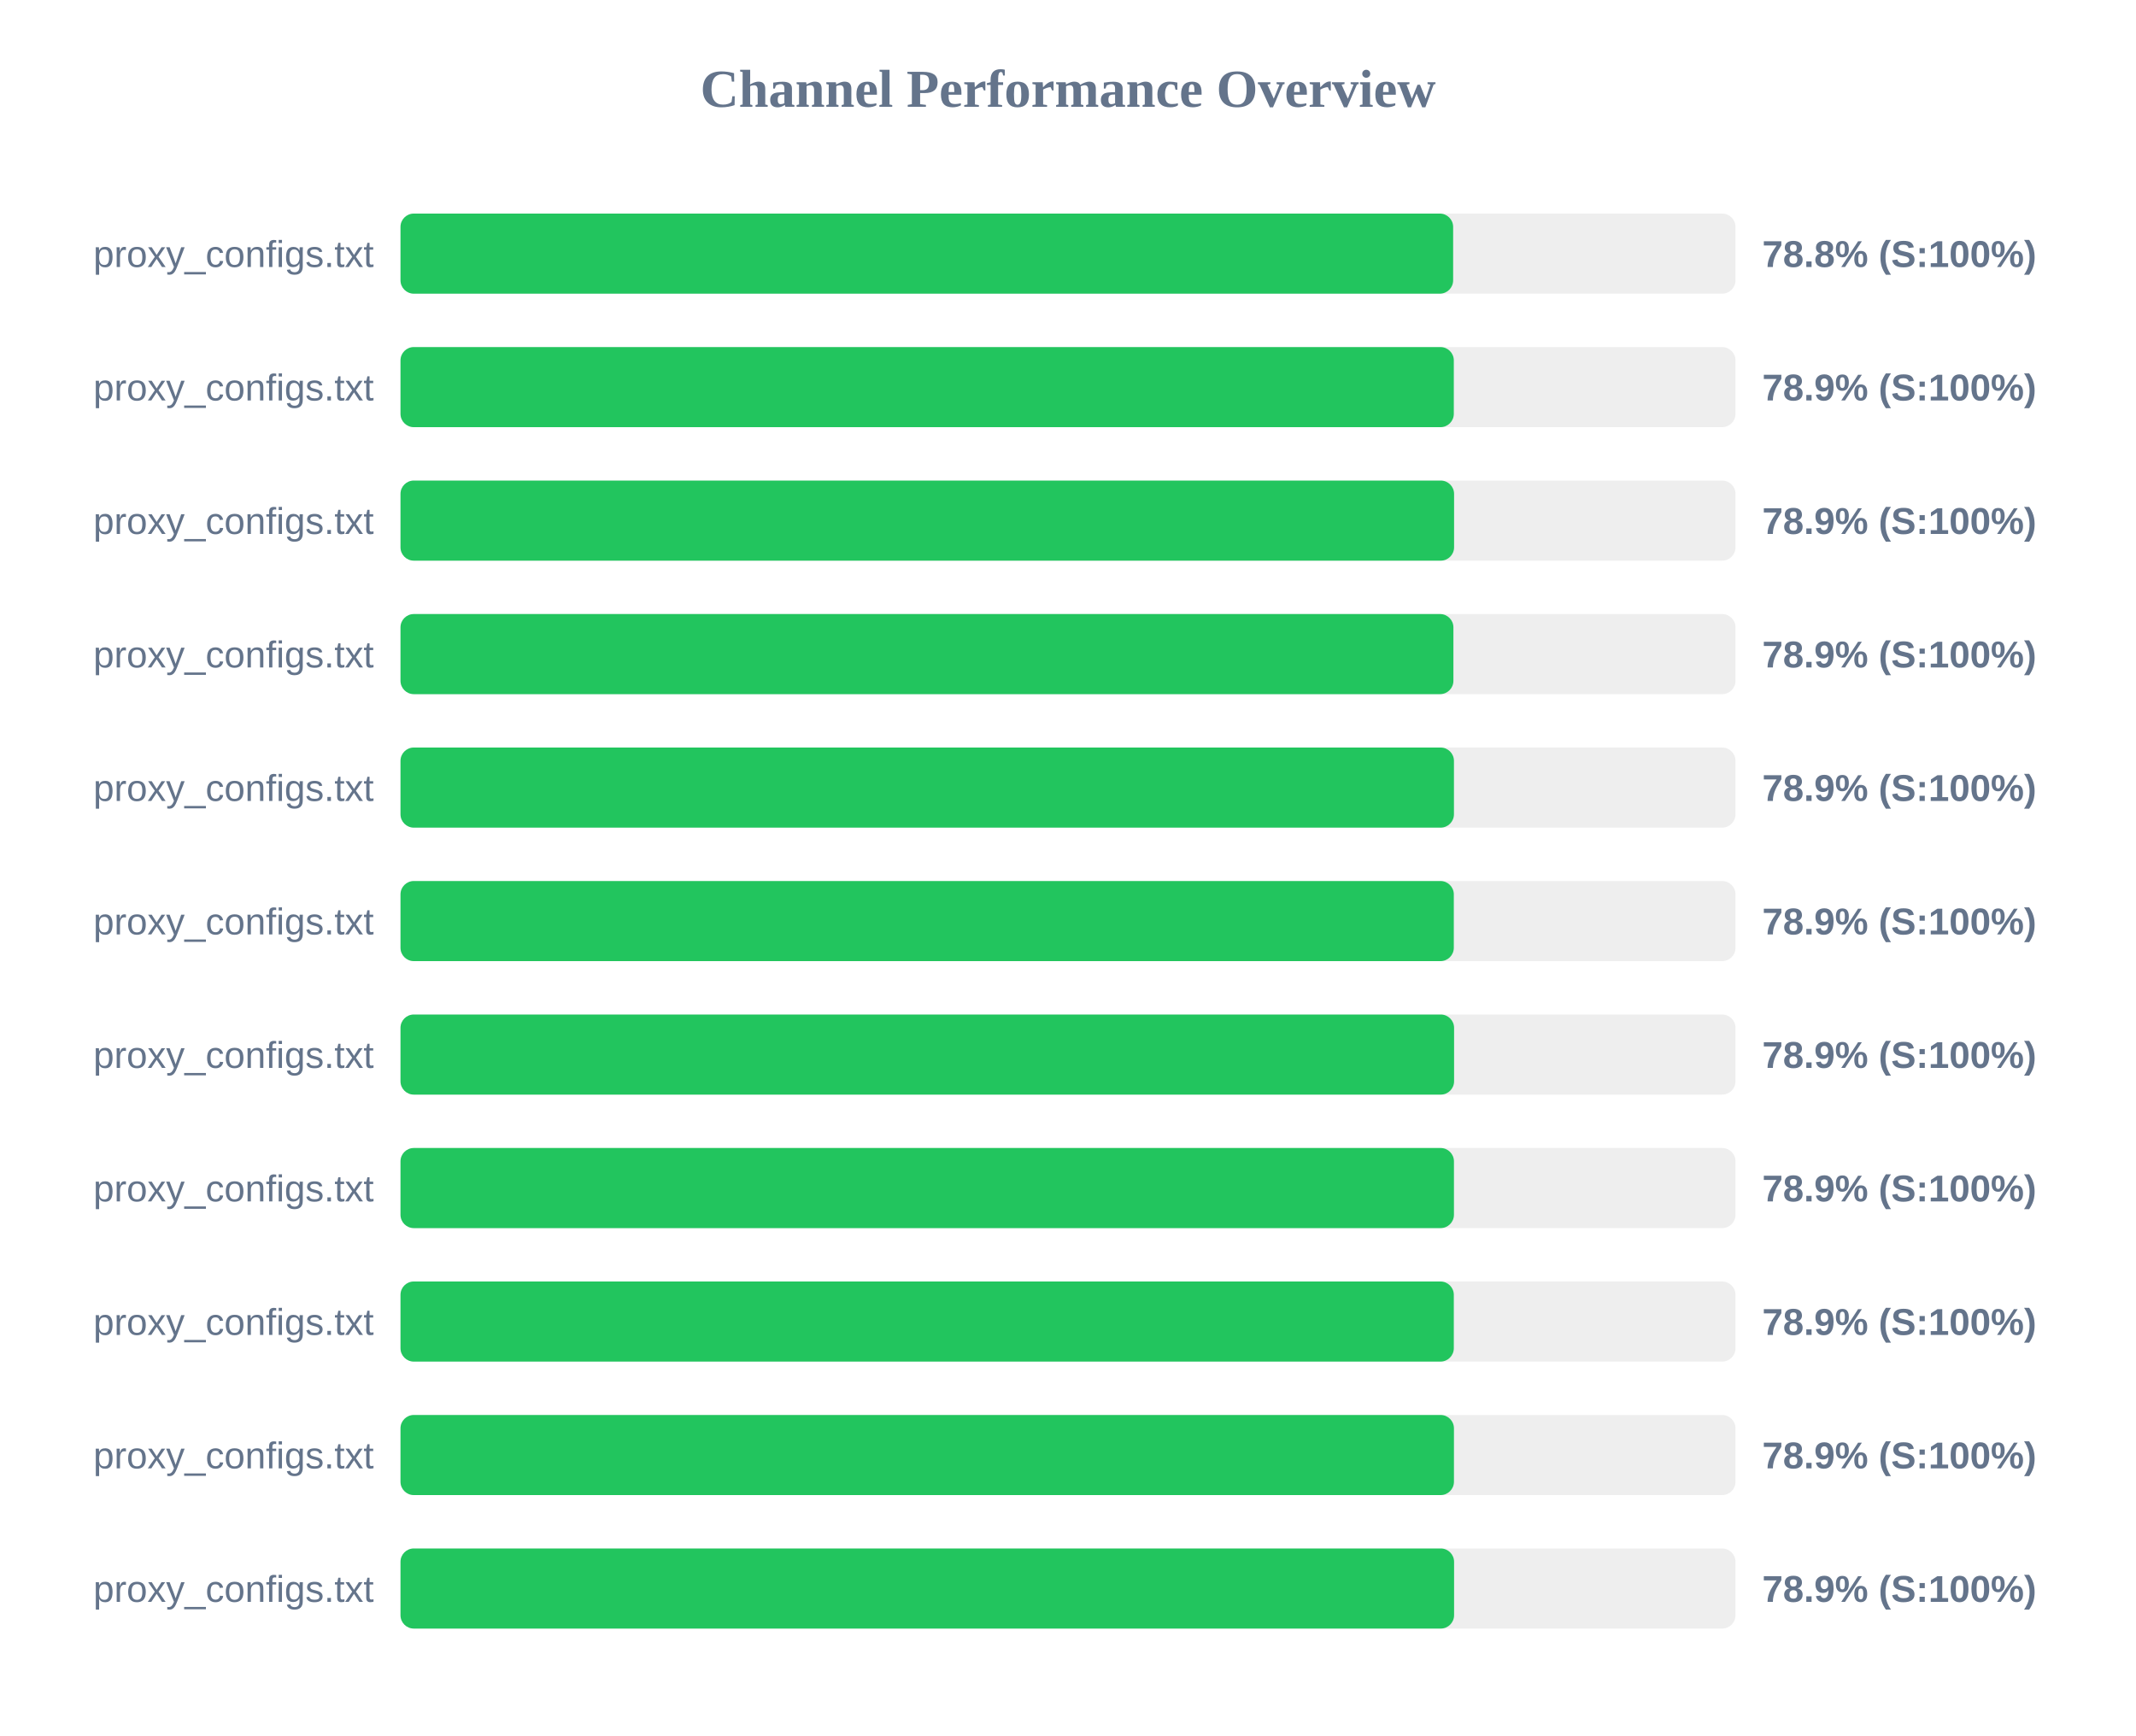
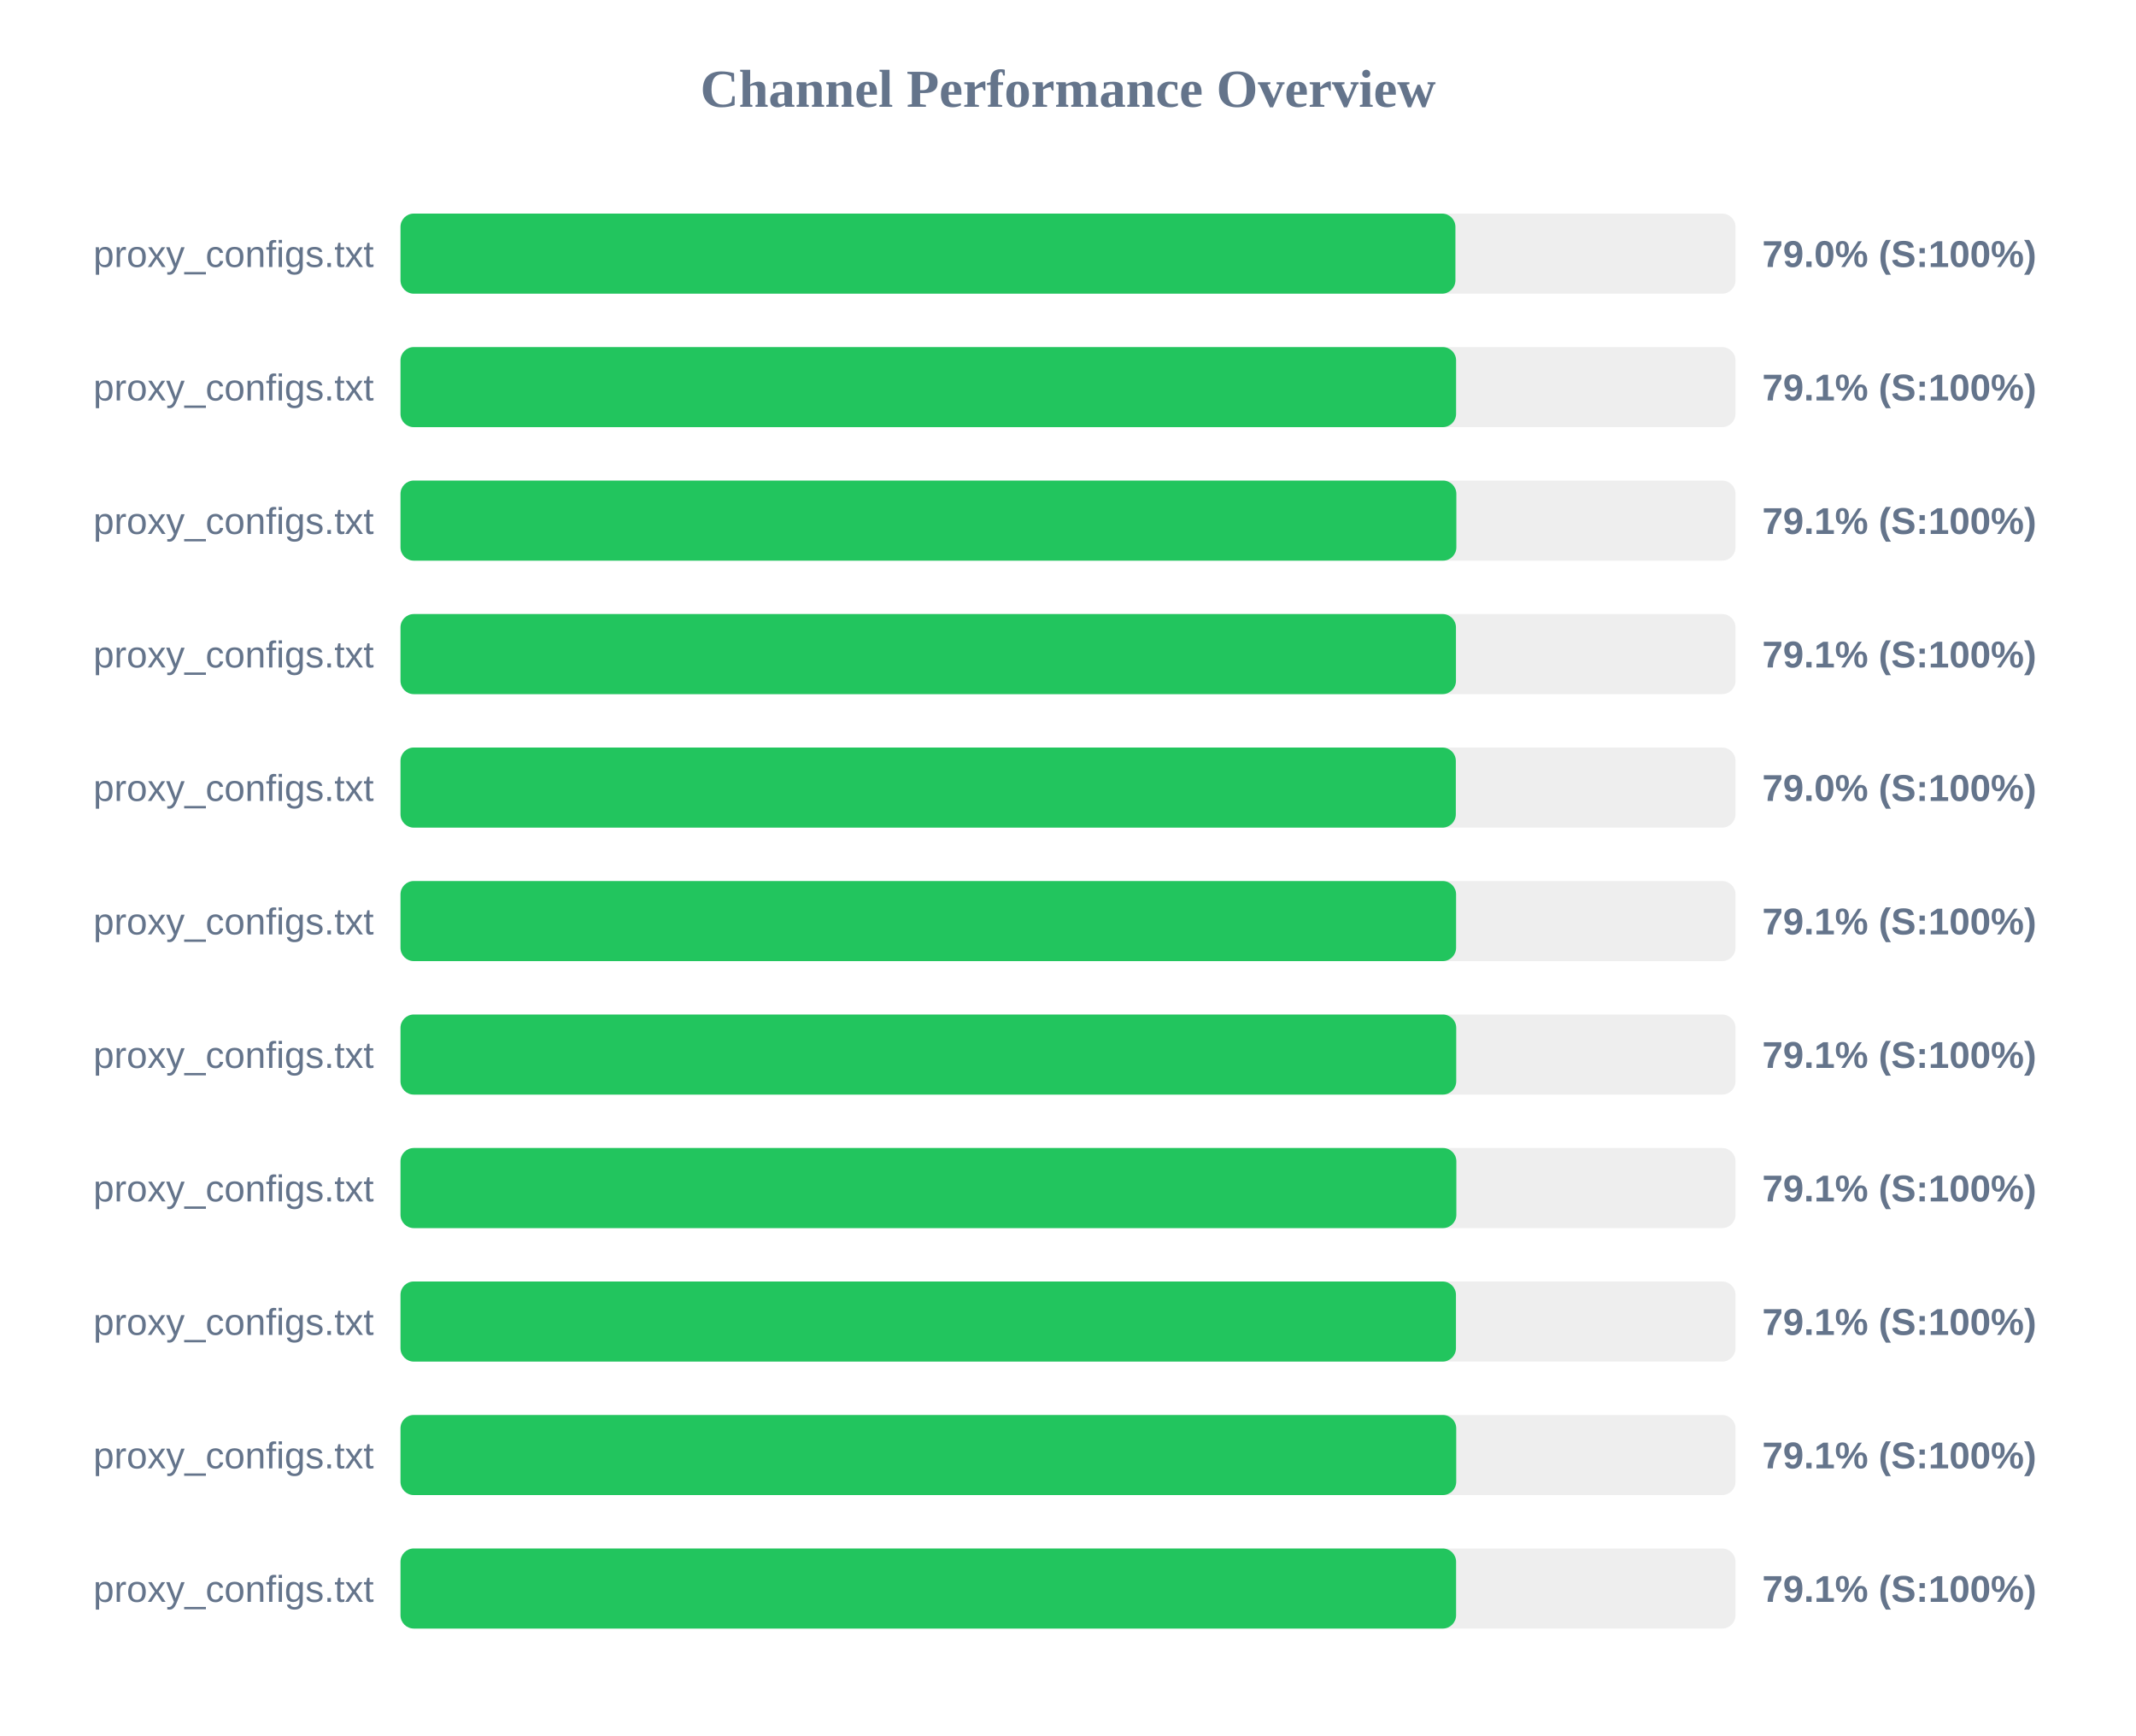
<svg xmlns="http://www.w3.org/2000/svg" width="800" height="650" version="1.1">
  <style>
        .row { font: 14px Arial; fill: #64748b; }
        .score { font: bold 14px Arial; fill: #64748b; }
    </style>
  <text x="400" y="40" text-anchor="middle" font-size="20px" font-weight="bold" fill="#64748b">Channel Performance Overview</text>
  <rect x="150" y="80" width="500" height="30" fill="#eee" rx="5" />
-   <rect x="150" y="80" width="394.25" height="30" fill="#22c55e" rx="5" />
+   <rect x="150" y="80" width="395.1" height="30" fill="#22c55e" rx="5" />
  <text x="140" y="100" text-anchor="end" class="row">proxy_configs.txt</text>
-   <text x="660" y="100" text-anchor="start" class="score">78.8% (S:100%)</text>
+   <text x="660" y="100" text-anchor="start" class="score">79.0% (S:100%)</text>
  <rect x="150" y="130" width="500" height="30" fill="#eee" rx="5" />
-   <rect x="150" y="130" width="394.5" height="30" fill="#22c55e" rx="5" />
+   <rect x="150" y="130" width="395.35" height="30" fill="#22c55e" rx="5" />
  <text x="140" y="150" text-anchor="end" class="row">proxy_configs.txt</text>
-   <text x="660" y="150" text-anchor="start" class="score">78.9% (S:100%)</text>
+   <text x="660" y="150" text-anchor="start" class="score">79.1% (S:100%)</text>
  <rect x="150" y="180" width="500" height="30" fill="#eee" rx="5" />
-   <rect x="150" y="180" width="394.6" height="30" fill="#22c55e" rx="5" />
+   <rect x="150" y="180" width="395.45" height="30" fill="#22c55e" rx="5" />
  <text x="140" y="200" text-anchor="end" class="row">proxy_configs.txt</text>
-   <text x="660" y="200" text-anchor="start" class="score">78.9% (S:100%)</text>
+   <text x="660" y="200" text-anchor="start" class="score">79.1% (S:100%)</text>
  <rect x="150" y="230" width="500" height="30" fill="#eee" rx="5" />
-   <rect x="150" y="230" width="394.35" height="30" fill="#22c55e" rx="5" />
+   <rect x="150" y="230" width="395.3" height="30" fill="#22c55e" rx="5" />
  <text x="140" y="250" text-anchor="end" class="row">proxy_configs.txt</text>
-   <text x="660" y="250" text-anchor="start" class="score">78.9% (S:100%)</text>
+   <text x="660" y="250" text-anchor="start" class="score">79.1% (S:100%)</text>
  <rect x="150" y="280" width="500" height="30" fill="#eee" rx="5" />
-   <rect x="150" y="280" width="394.55" height="30" fill="#22c55e" rx="5" />
+   <rect x="150" y="280" width="395.25" height="30" fill="#22c55e" rx="5" />
  <text x="140" y="300" text-anchor="end" class="row">proxy_configs.txt</text>
-   <text x="660" y="300" text-anchor="start" class="score">78.9% (S:100%)</text>
+   <text x="660" y="300" text-anchor="start" class="score">79.0% (S:100%)</text>
  <rect x="150" y="330" width="500" height="30" fill="#eee" rx="5" />
-   <rect x="150" y="330" width="394.5" height="30" fill="#22c55e" rx="5" />
+   <rect x="150" y="330" width="395.35" height="30" fill="#22c55e" rx="5" />
  <text x="140" y="350" text-anchor="end" class="row">proxy_configs.txt</text>
-   <text x="660" y="350" text-anchor="start" class="score">78.9% (S:100%)</text>
+   <text x="660" y="350" text-anchor="start" class="score">79.1% (S:100%)</text>
  <rect x="150" y="380" width="500" height="30" fill="#eee" rx="5" />
-   <rect x="150" y="380" width="394.6" height="30" fill="#22c55e" rx="5" />
+   <rect x="150" y="380" width="395.4" height="30" fill="#22c55e" rx="5" />
  <text x="140" y="400" text-anchor="end" class="row">proxy_configs.txt</text>
-   <text x="660" y="400" text-anchor="start" class="score">78.9% (S:100%)</text>
+   <text x="660" y="400" text-anchor="start" class="score">79.1% (S:100%)</text>
  <rect x="150" y="430" width="500" height="30" fill="#eee" rx="5" />
-   <rect x="150" y="430" width="394.55" height="30" fill="#22c55e" rx="5" />
+   <rect x="150" y="430" width="395.45" height="30" fill="#22c55e" rx="5" />
  <text x="140" y="450" text-anchor="end" class="row">proxy_configs.txt</text>
-   <text x="660" y="450" text-anchor="start" class="score">78.9% (S:100%)</text>
+   <text x="660" y="450" text-anchor="start" class="score">79.1% (S:100%)</text>
  <rect x="150" y="480" width="500" height="30" fill="#eee" rx="5" />
-   <rect x="150" y="480" width="394.5" height="30" fill="#22c55e" rx="5" />
+   <rect x="150" y="480" width="395.3" height="30" fill="#22c55e" rx="5" />
  <text x="140" y="500" text-anchor="end" class="row">proxy_configs.txt</text>
-   <text x="660" y="500" text-anchor="start" class="score">78.9% (S:100%)</text>
+   <text x="660" y="500" text-anchor="start" class="score">79.1% (S:100%)</text>
  <rect x="150" y="530" width="500" height="30" fill="#eee" rx="5" />
-   <rect x="150" y="530" width="394.55" height="30" fill="#22c55e" rx="5" />
+   <rect x="150" y="530" width="395.4" height="30" fill="#22c55e" rx="5" />
  <text x="140" y="550" text-anchor="end" class="row">proxy_configs.txt</text>
-   <text x="660" y="550" text-anchor="start" class="score">78.9% (S:100%)</text>
+   <text x="660" y="550" text-anchor="start" class="score">79.1% (S:100%)</text>
  <rect x="150" y="580" width="500" height="30" fill="#eee" rx="5" />
-   <rect x="150" y="580" width="394.6" height="30" fill="#22c55e" rx="5" />
+   <rect x="150" y="580" width="395.35" height="30" fill="#22c55e" rx="5" />
  <text x="140" y="600" text-anchor="end" class="row">proxy_configs.txt</text>
-   <text x="660" y="600" text-anchor="start" class="score">78.9% (S:100%)</text>
+   <text x="660" y="600" text-anchor="start" class="score">79.1% (S:100%)</text>
</svg>
